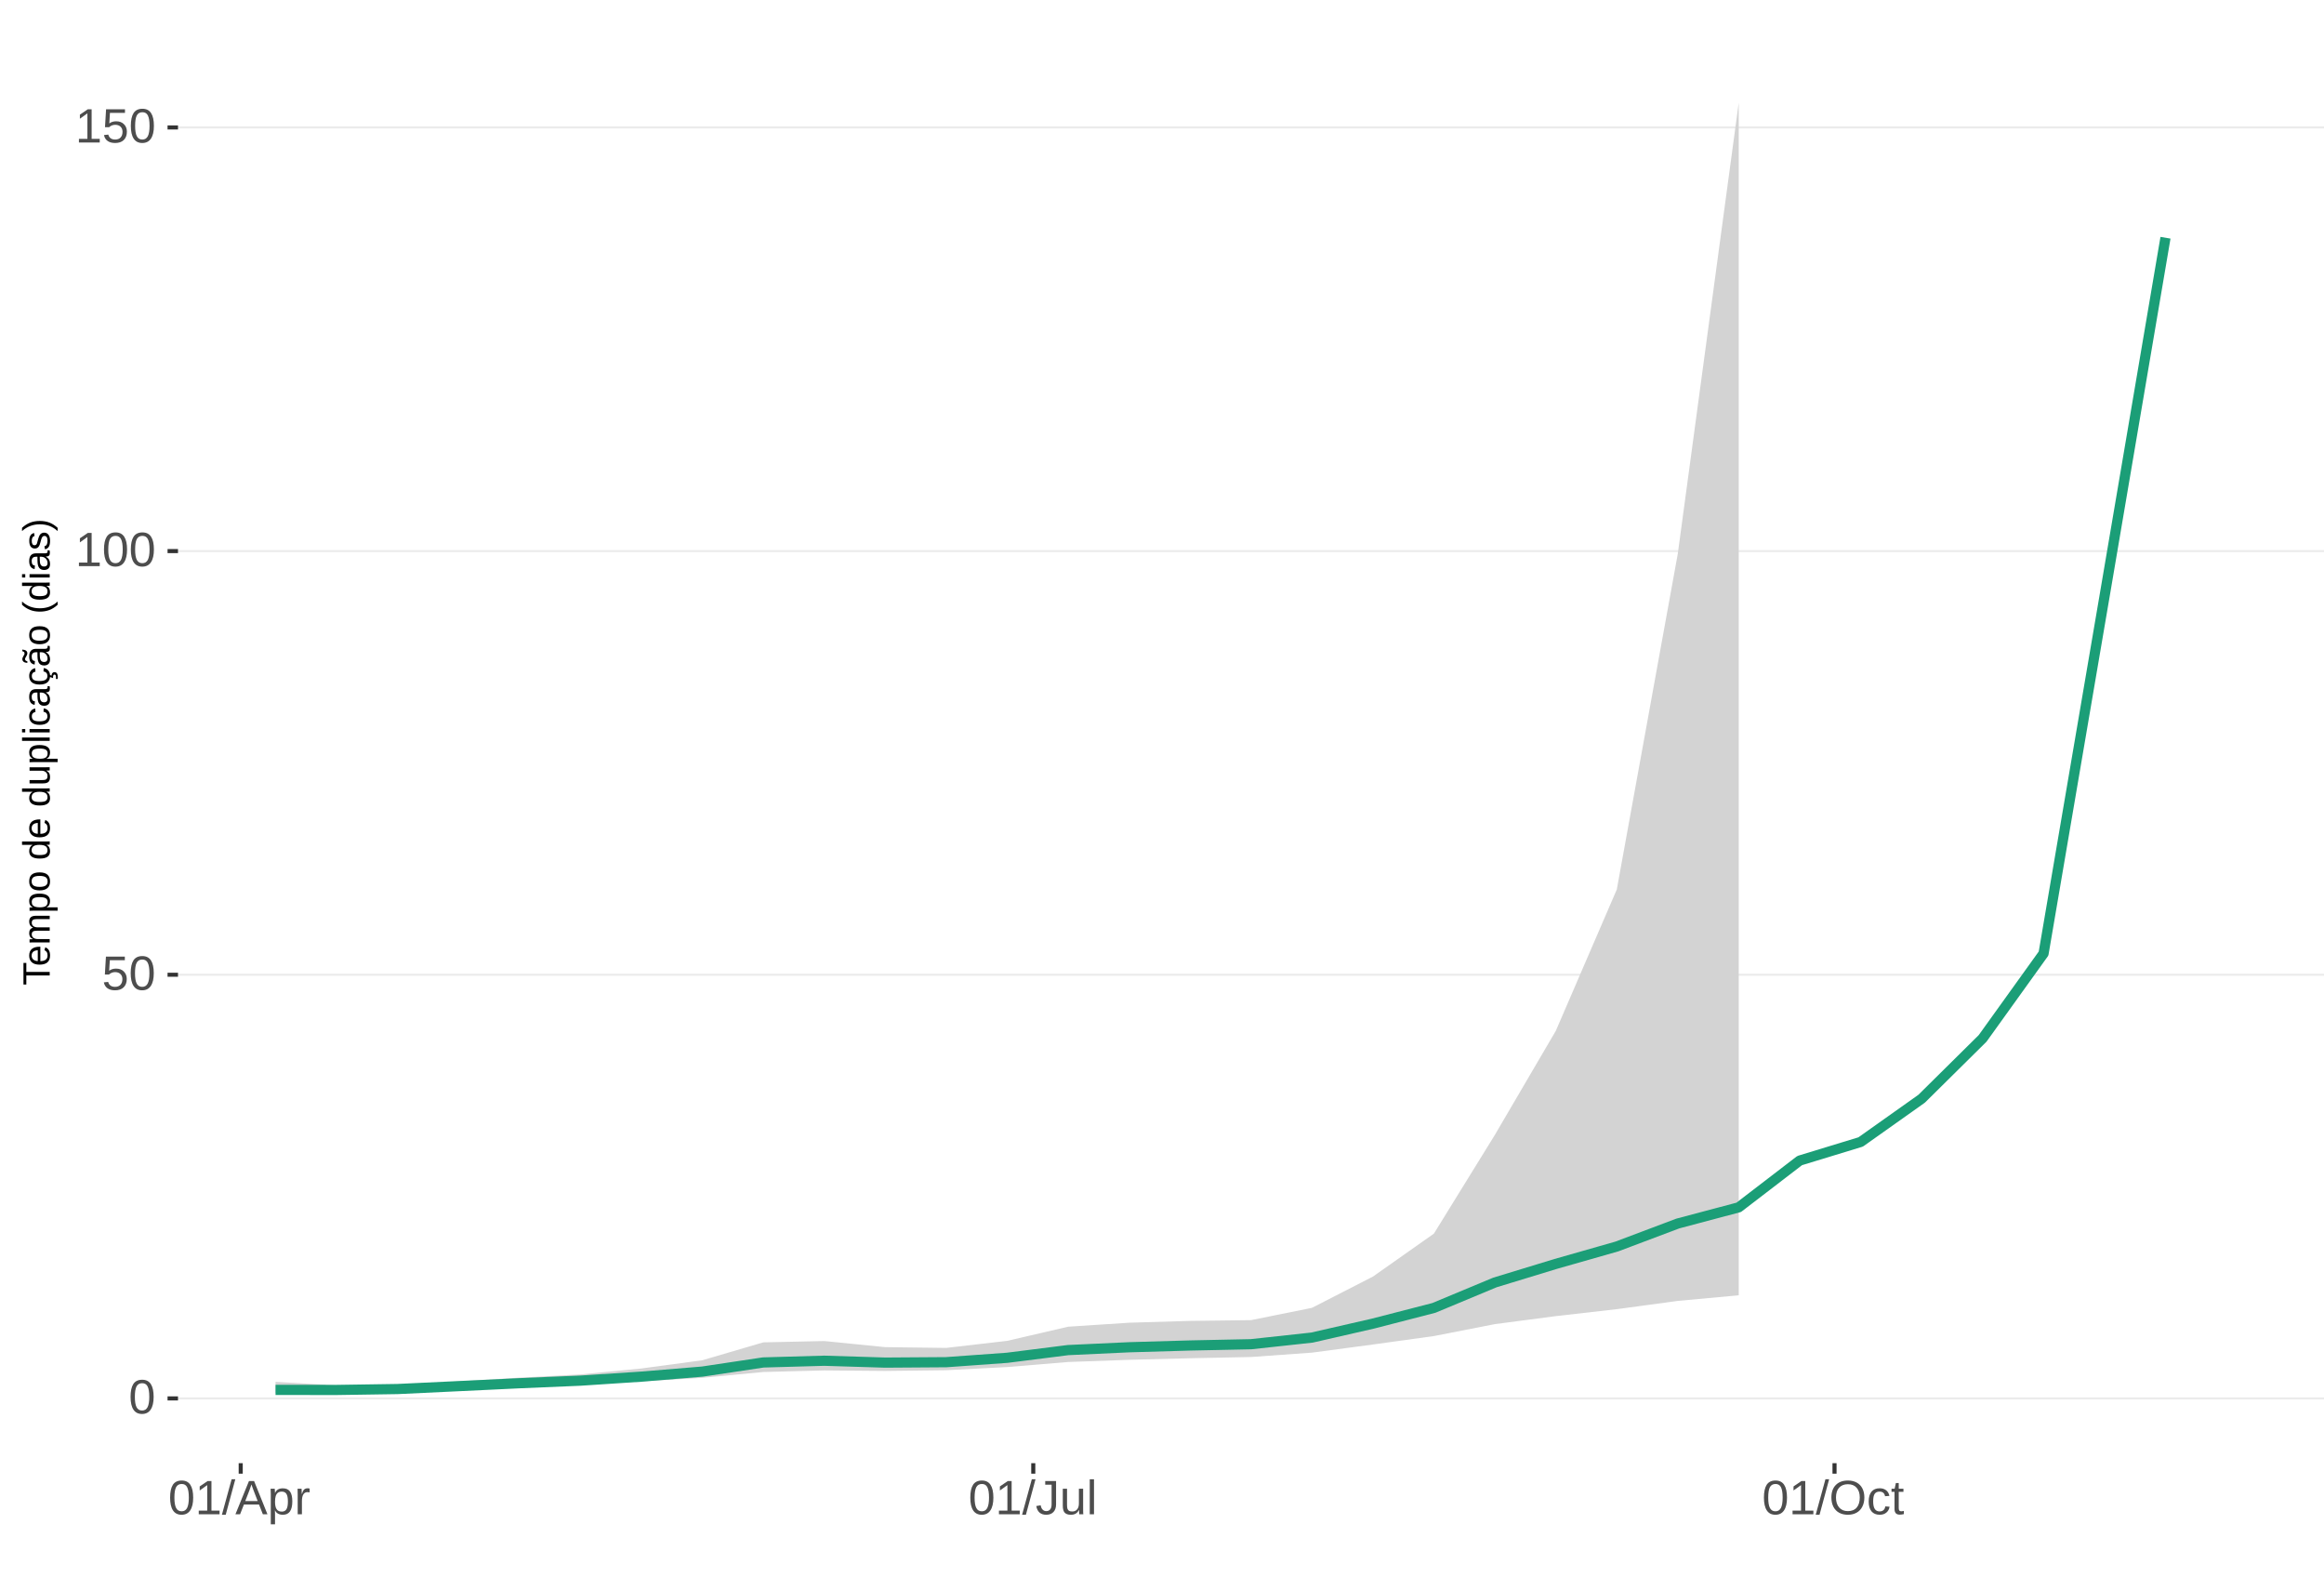
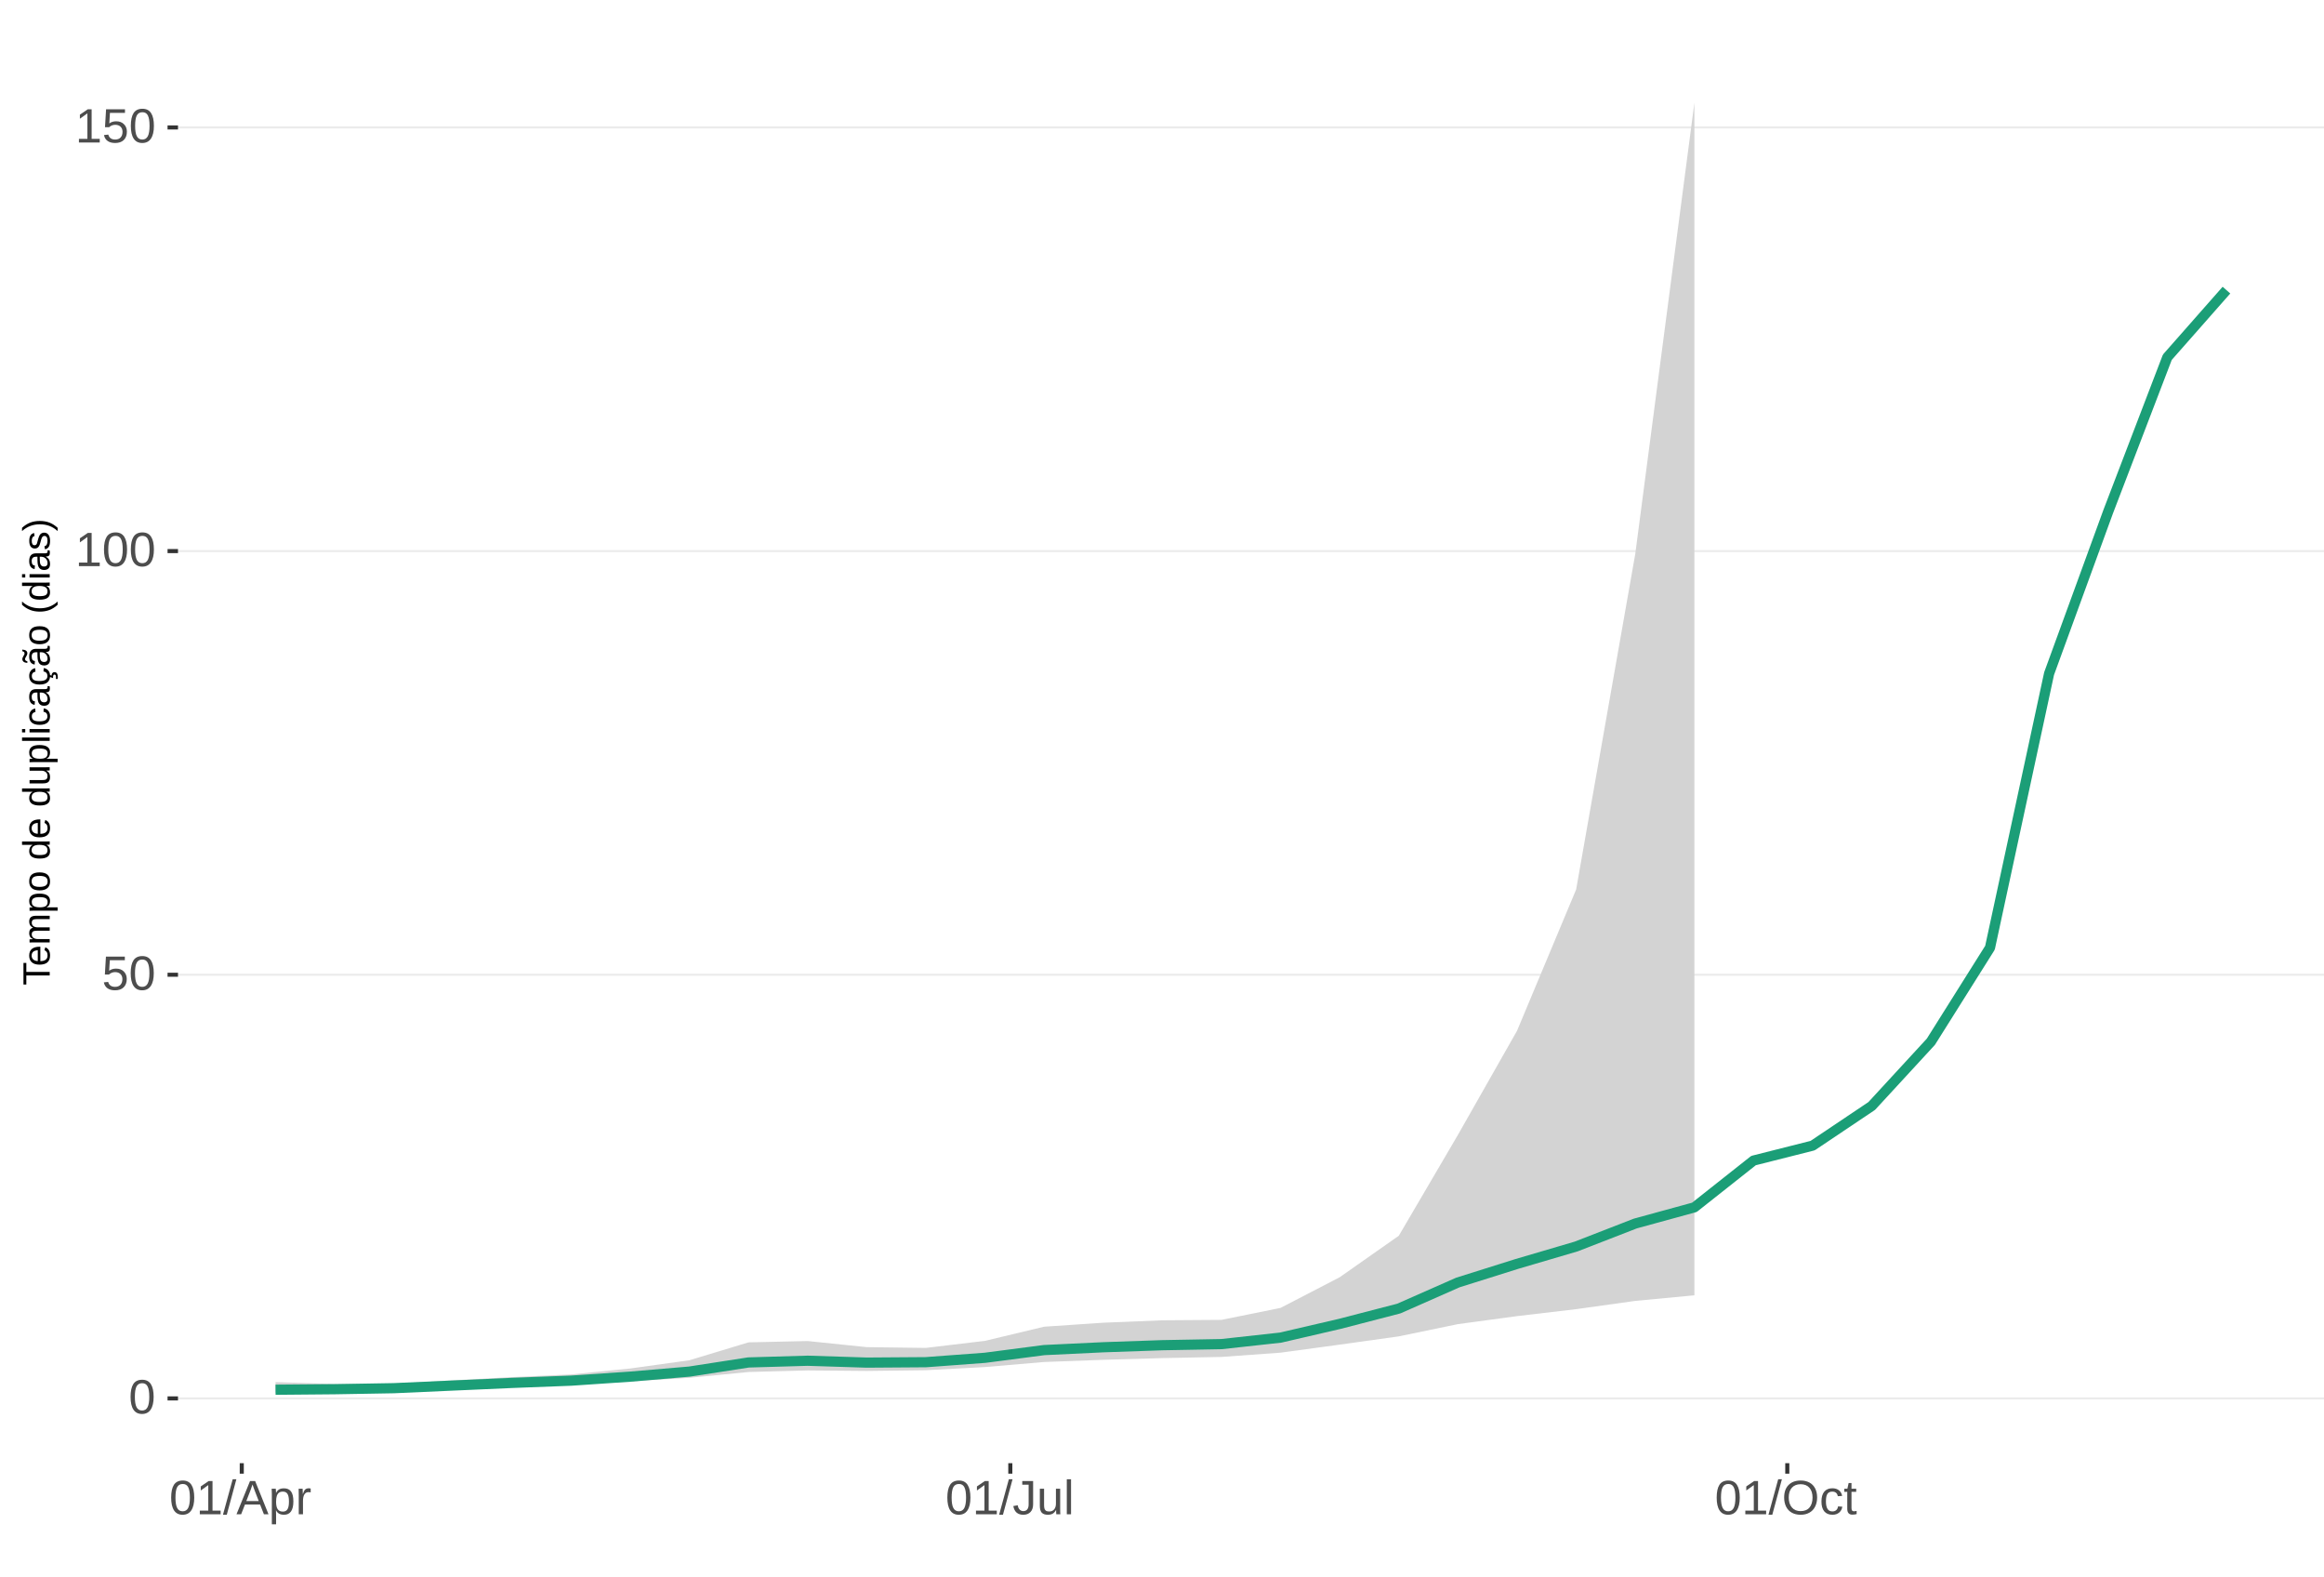
<svg xmlns="http://www.w3.org/2000/svg" xmlns:xlink="http://www.w3.org/1999/xlink" width="609pt" height="413pt" viewBox="0 0 609 413" version="1.1">
  <defs>
    <g>
      <symbol overflow="visible" id="glyph0-0">
        <path style="stroke:none;" d="M 1.266 -8.703 L 8.219 -8.703 L 8.219 0 L 1.266 0 Z M 1.734 -8.234 L 1.734 -0.469 L 7.75 -0.469 L 7.75 -8.234 Z M 1.734 -8.234 " />
      </symbol>
      <symbol overflow="visible" id="glyph0-1">
        <path style="stroke:none;" d="M 6.547 -4.359 C 6.547 -2.898 6.285 -1.785 5.766 -1.016 C 5.254 -0.254 4.5 0.125 3.5 0.125 C 2.5 0.125 1.75 -0.254 1.25 -1.016 C 0.75 -1.773 0.5 -2.891 0.5 -4.359 C 0.5 -5.848 0.738 -6.969 1.219 -7.719 C 1.707 -8.469 2.484 -8.844 3.547 -8.844 C 4.566 -8.844 5.32 -8.461 5.812 -7.703 C 6.301 -6.953 6.547 -5.836 6.547 -4.359 Z M 5.406 -4.359 C 5.406 -5.609 5.258 -6.516 4.969 -7.078 C 4.688 -7.648 4.211 -7.938 3.547 -7.938 C 2.859 -7.938 2.363 -7.656 2.062 -7.094 C 1.77 -6.539 1.625 -5.629 1.625 -4.359 C 1.625 -3.117 1.773 -2.211 2.078 -1.641 C 2.379 -1.066 2.859 -0.781 3.516 -0.781 C 4.172 -0.781 4.648 -1.07 4.953 -1.656 C 5.254 -2.25 5.406 -3.148 5.406 -4.359 Z M 5.406 -4.359 " />
      </symbol>
      <symbol overflow="visible" id="glyph0-2">
        <path style="stroke:none;" d="M 6.5 -2.844 C 6.5 -1.914 6.227 -1.188 5.688 -0.656 C 5.145 -0.133 4.391 0.125 3.422 0.125 C 2.609 0.125 1.953 -0.051 1.453 -0.406 C 0.953 -0.758 0.633 -1.273 0.5 -1.953 L 1.625 -2.078 C 1.863 -1.211 2.469 -0.781 3.438 -0.781 C 4.039 -0.781 4.508 -0.957 4.844 -1.312 C 5.188 -1.676 5.359 -2.176 5.359 -2.812 C 5.359 -3.363 5.188 -3.805 4.844 -4.141 C 4.5 -4.473 4.039 -4.641 3.469 -4.641 C 3.164 -4.641 2.883 -4.594 2.625 -4.5 C 2.363 -4.406 2.102 -4.242 1.844 -4.016 L 0.766 -4.016 L 1.047 -8.703 L 6 -8.703 L 6 -7.766 L 2.062 -7.766 L 1.891 -5 C 2.379 -5.375 2.984 -5.562 3.703 -5.562 C 4.555 -5.562 5.234 -5.305 5.734 -4.797 C 6.242 -4.297 6.5 -3.645 6.5 -2.844 Z M 6.5 -2.844 " />
      </symbol>
      <symbol overflow="visible" id="glyph0-3">
        <path style="stroke:none;" d="M 0.969 0 L 0.969 -0.953 L 3.188 -0.953 L 3.188 -7.641 L 1.219 -6.234 L 1.219 -7.297 L 3.281 -8.703 L 4.297 -8.703 L 4.297 -0.953 L 6.422 -0.953 L 6.422 0 Z M 0.969 0 " />
      </symbol>
      <symbol overflow="visible" id="glyph0-4">
        <path style="stroke:none;" d="M 0 0.125 L 2.547 -9.172 L 3.516 -9.172 L 1 0.125 Z M 0 0.125 " />
      </symbol>
      <symbol overflow="visible" id="glyph0-5">
        <path style="stroke:none;" d="M 7.219 0 L 6.219 -2.547 L 2.25 -2.547 L 1.25 0 L 0.031 0 L 3.578 -8.703 L 4.922 -8.703 L 8.422 0 Z M 4.234 -7.812 L 4.172 -7.641 C 4.066 -7.297 3.914 -6.859 3.719 -6.328 L 2.609 -3.469 L 5.859 -3.469 L 4.75 -6.344 C 4.633 -6.625 4.52 -6.941 4.406 -7.297 Z M 4.234 -7.812 " />
      </symbol>
      <symbol overflow="visible" id="glyph0-6">
        <path style="stroke:none;" d="M 6.5 -3.375 C 6.5 -1.039 5.68 0.125 4.047 0.125 C 3.016 0.125 2.32 -0.258 1.969 -1.031 L 1.938 -1.031 C 1.957 -1 1.969 -0.648 1.969 0.016 L 1.969 2.625 L 0.859 2.625 L 0.859 -5.328 C 0.859 -6.016 0.844 -6.469 0.812 -6.688 L 1.891 -6.688 C 1.891 -6.664 1.895 -6.602 1.906 -6.5 C 1.914 -6.406 1.926 -6.254 1.938 -6.047 C 1.945 -5.836 1.953 -5.691 1.953 -5.609 L 1.984 -5.609 C 2.18 -6.023 2.441 -6.328 2.766 -6.516 C 3.086 -6.703 3.516 -6.797 4.047 -6.797 C 4.867 -6.797 5.484 -6.52 5.891 -5.969 C 6.297 -5.414 6.5 -4.551 6.5 -3.375 Z M 5.344 -3.344 C 5.344 -4.281 5.211 -4.945 4.953 -5.344 C 4.703 -5.738 4.305 -5.938 3.766 -5.938 C 3.328 -5.938 2.984 -5.844 2.734 -5.656 C 2.484 -5.477 2.289 -5.191 2.156 -4.797 C 2.031 -4.398 1.969 -3.891 1.969 -3.266 C 1.969 -2.391 2.109 -1.742 2.391 -1.328 C 2.672 -0.91 3.125 -0.703 3.75 -0.703 C 4.301 -0.703 4.703 -0.906 4.953 -1.312 C 5.211 -1.719 5.344 -2.395 5.344 -3.344 Z M 5.344 -3.344 " />
      </symbol>
      <symbol overflow="visible" id="glyph0-7">
        <path style="stroke:none;" d="M 0.875 0 L 0.875 -5.125 C 0.875 -5.594 0.863 -6.113 0.844 -6.688 L 1.891 -6.688 C 1.922 -5.926 1.938 -5.473 1.938 -5.328 L 1.969 -5.328 C 2.145 -5.898 2.348 -6.289 2.578 -6.5 C 2.805 -6.707 3.129 -6.812 3.547 -6.812 C 3.703 -6.812 3.852 -6.789 4 -6.75 L 4 -5.734 C 3.852 -5.773 3.656 -5.797 3.406 -5.797 C 2.945 -5.797 2.594 -5.594 2.344 -5.188 C 2.102 -4.789 1.984 -4.223 1.984 -3.484 L 1.984 0 Z M 0.875 0 " />
      </symbol>
      <symbol overflow="visible" id="glyph0-8">
        <path style="stroke:none;" d="M 2.828 0.125 C 1.348 0.125 0.473 -0.633 0.203 -2.156 L 1.359 -2.359 C 1.43 -1.879 1.598 -1.504 1.859 -1.234 C 2.117 -0.961 2.441 -0.828 2.828 -0.828 C 3.254 -0.828 3.594 -0.973 3.844 -1.266 C 4.094 -1.566 4.219 -2.004 4.219 -2.578 L 4.219 -7.75 L 2.547 -7.75 L 2.547 -8.703 L 5.391 -8.703 L 5.391 -2.594 C 5.391 -1.75 5.16 -1.082 4.703 -0.594 C 4.242 -0.113 3.617 0.125 2.828 0.125 Z M 2.828 0.125 " />
      </symbol>
      <symbol overflow="visible" id="glyph0-9">
        <path style="stroke:none;" d="M 1.938 -6.688 L 1.938 -2.453 C 1.938 -2.004 1.977 -1.66 2.062 -1.422 C 2.156 -1.18 2.297 -1.004 2.484 -0.891 C 2.672 -0.785 2.945 -0.734 3.312 -0.734 C 3.852 -0.734 4.273 -0.914 4.578 -1.281 C 4.891 -1.645 5.047 -2.156 5.047 -2.812 L 5.047 -6.688 L 6.156 -6.688 L 6.156 -1.422 C 6.156 -0.648 6.172 -0.176 6.203 0 L 5.141 0 C 5.141 -0.02 5.133 -0.07 5.125 -0.156 C 5.125 -0.25 5.117 -0.352 5.109 -0.469 C 5.109 -0.594 5.102 -0.816 5.094 -1.141 L 5.078 -1.141 C 4.828 -0.68 4.531 -0.352 4.188 -0.156 C 3.852 0.031 3.438 0.125 2.938 0.125 C 2.207 0.125 1.672 -0.055 1.328 -0.422 C 0.992 -0.785 0.828 -1.391 0.828 -2.234 L 0.828 -6.688 Z M 1.938 -6.688 " />
      </symbol>
      <symbol overflow="visible" id="glyph0-10">
        <path style="stroke:none;" d="M 0.859 0 L 0.859 -9.172 L 1.969 -9.172 L 1.969 0 Z M 0.859 0 " />
      </symbol>
      <symbol overflow="visible" id="glyph0-11">
        <path style="stroke:none;" d="M 9.234 -4.391 C 9.234 -3.484 9.055 -2.688 8.703 -2 C 8.359 -1.312 7.859 -0.785 7.203 -0.422 C 6.555 -0.055 5.789 0.125 4.906 0.125 C 4.02 0.125 3.25 -0.055 2.594 -0.422 C 1.945 -0.785 1.453 -1.305 1.109 -1.984 C 0.766 -2.672 0.594 -3.473 0.594 -4.391 C 0.594 -5.785 0.973 -6.875 1.734 -7.656 C 2.504 -8.445 3.566 -8.844 4.922 -8.844 C 5.805 -8.844 6.57 -8.664 7.219 -8.312 C 7.875 -7.957 8.375 -7.441 8.719 -6.766 C 9.062 -6.098 9.234 -5.305 9.234 -4.391 Z M 8.031 -4.391 C 8.031 -5.473 7.758 -6.32 7.219 -6.938 C 6.676 -7.562 5.91 -7.875 4.922 -7.875 C 3.93 -7.875 3.16 -7.566 2.609 -6.953 C 2.066 -6.348 1.797 -5.492 1.797 -4.391 C 1.797 -3.297 2.07 -2.426 2.625 -1.781 C 3.176 -1.145 3.938 -0.828 4.906 -0.828 C 5.914 -0.828 6.688 -1.133 7.219 -1.75 C 7.758 -2.375 8.031 -3.254 8.031 -4.391 Z M 8.031 -4.391 " />
      </symbol>
      <symbol overflow="visible" id="glyph0-12">
        <path style="stroke:none;" d="M 1.703 -3.375 C 1.703 -2.488 1.844 -1.828 2.125 -1.391 C 2.406 -0.961 2.828 -0.75 3.391 -0.75 C 3.785 -0.75 4.113 -0.852 4.375 -1.062 C 4.645 -1.281 4.812 -1.613 4.875 -2.062 L 6 -1.984 C 5.906 -1.348 5.629 -0.836 5.172 -0.453 C 4.711 -0.066 4.129 0.125 3.422 0.125 C 2.484 0.125 1.766 -0.172 1.266 -0.766 C 0.773 -1.359 0.531 -2.219 0.531 -3.344 C 0.531 -4.469 0.773 -5.328 1.266 -5.922 C 1.766 -6.516 2.477 -6.812 3.406 -6.812 C 4.094 -6.812 4.66 -6.633 5.109 -6.281 C 5.555 -5.926 5.836 -5.438 5.953 -4.812 L 4.812 -4.734 C 4.758 -5.098 4.613 -5.391 4.375 -5.609 C 4.133 -5.828 3.801 -5.938 3.375 -5.938 C 2.781 -5.938 2.352 -5.738 2.094 -5.344 C 1.832 -4.957 1.703 -4.301 1.703 -3.375 Z M 1.703 -3.375 " />
      </symbol>
      <symbol overflow="visible" id="glyph0-13">
        <path style="stroke:none;" d="M 3.422 -0.047 C 3.055 0.047 2.68 0.094 2.297 0.094 C 1.41 0.094 0.969 -0.41 0.969 -1.422 L 0.969 -5.875 L 0.188 -5.875 L 0.188 -6.688 L 1 -6.688 L 1.328 -8.188 L 2.078 -8.188 L 2.078 -6.688 L 3.312 -6.688 L 3.312 -5.875 L 2.078 -5.875 L 2.078 -1.656 C 2.078 -1.332 2.129 -1.102 2.234 -0.969 C 2.336 -0.844 2.52 -0.781 2.781 -0.781 C 2.926 -0.781 3.141 -0.812 3.422 -0.875 Z M 3.422 -0.047 " />
      </symbol>
      <symbol overflow="visible" id="glyph1-0">
        <path style="stroke:none;" d="M -6.875 -1 L -6.875 -6.5 L 0 -6.5 L 0 -1 Z M -6.516 -1.375 L -0.375 -1.375 L -0.375 -6.125 L -6.516 -6.125 Z M -6.516 -1.375 " />
      </symbol>
      <symbol overflow="visible" id="glyph1-1">
        <path style="stroke:none;" d="M -6.125 -3.516 L 0 -3.516 L 0 -2.594 L -6.125 -2.594 L -6.125 -0.219 L -6.875 -0.219 L -6.875 -5.875 L -6.125 -5.875 Z M -6.125 -3.516 " />
      </symbol>
      <symbol overflow="visible" id="glyph1-2">
        <path style="stroke:none;" d="M -2.453 -1.344 C -1.848 -1.344 -1.379 -1.469 -1.047 -1.719 C -0.723 -1.969 -0.562 -2.336 -0.562 -2.828 C -0.562 -3.203 -0.633 -3.504 -0.781 -3.734 C -0.938 -3.961 -1.133 -4.117 -1.375 -4.203 L -1.156 -4.969 C -0.32 -4.656 0.094 -3.941 0.094 -2.828 C 0.094 -2.047 -0.133 -1.445 -0.594 -1.031 C -1.062 -0.625 -1.754 -0.422 -2.672 -0.422 C -3.547 -0.422 -4.211 -0.625 -4.672 -1.031 C -5.141 -1.445 -5.375 -2.031 -5.375 -2.781 C -5.375 -4.344 -4.441 -5.125 -2.578 -5.125 L -2.453 -5.125 Z M -3.125 -4.203 C -3.688 -4.16 -4.094 -4.02 -4.344 -3.781 C -4.602 -3.551 -4.734 -3.219 -4.734 -2.781 C -4.734 -2.352 -4.586 -2.016 -4.297 -1.766 C -4.016 -1.516 -3.625 -1.379 -3.125 -1.359 Z M -3.125 -4.203 " />
      </symbol>
      <symbol overflow="visible" id="glyph1-3">
        <path style="stroke:none;" d="M 0 -3.75 L -3.344 -3.75 C -3.852 -3.75 -4.207 -3.676 -4.406 -3.531 C -4.602 -3.395 -4.703 -3.145 -4.703 -2.781 C -4.703 -2.406 -4.555 -2.109 -4.266 -1.891 C -3.984 -1.672 -3.582 -1.562 -3.062 -1.562 L 0 -1.562 L 0 -0.688 L -4.156 -0.688 C -4.77 -0.688 -5.145 -0.68 -5.281 -0.672 L -5.281 -1.5 C -5.27 -1.5 -5.227 -1.5 -5.156 -1.5 C -5.082 -1.508 -5 -1.516 -4.906 -1.516 C -4.812 -1.523 -4.633 -1.531 -4.375 -1.531 L -4.375 -1.547 C -4.75 -1.734 -5.008 -1.945 -5.156 -2.188 C -5.301 -2.438 -5.375 -2.738 -5.375 -3.094 C -5.375 -3.488 -5.297 -3.801 -5.141 -4.031 C -4.984 -4.27 -4.727 -4.438 -4.375 -4.531 L -4.375 -4.547 C -4.727 -4.723 -4.984 -4.941 -5.141 -5.203 C -5.297 -5.461 -5.375 -5.773 -5.375 -6.141 C -5.375 -6.672 -5.227 -7.055 -4.938 -7.297 C -4.656 -7.547 -4.18 -7.672 -3.516 -7.672 L 0 -7.672 L 0 -6.797 L -3.344 -6.797 C -3.852 -6.797 -4.207 -6.723 -4.406 -6.578 C -4.602 -6.441 -4.703 -6.191 -4.703 -5.828 C -4.703 -5.453 -4.555 -5.156 -4.266 -4.938 C -3.984 -4.727 -3.582 -4.625 -3.062 -4.625 L 0 -4.625 Z M 0 -3.75 " />
      </symbol>
      <symbol overflow="visible" id="glyph1-4">
        <path style="stroke:none;" d="M -2.672 -5.141 C -0.828 -5.141 0.094 -4.492 0.094 -3.203 C 0.094 -2.391 -0.211 -1.844 -0.828 -1.562 L -0.828 -1.531 C -0.797 -1.539 -0.516 -1.547 0.016 -1.547 L 2.078 -1.547 L 2.078 -0.672 L -4.203 -0.672 C -4.742 -0.672 -5.102 -0.66 -5.281 -0.641 L -5.281 -1.5 C -5.27 -1.5 -5.223 -1.5 -5.141 -1.5 C -5.066 -1.508 -4.945 -1.52 -4.781 -1.531 C -4.613 -1.539 -4.5 -1.547 -4.438 -1.547 L -4.438 -1.562 C -4.758 -1.719 -4.992 -1.922 -5.141 -2.172 C -5.297 -2.43 -5.375 -2.773 -5.375 -3.203 C -5.375 -3.848 -5.156 -4.332 -4.719 -4.656 C -4.281 -4.977 -3.598 -5.141 -2.672 -5.141 Z M -2.641 -4.219 C -3.379 -4.219 -3.906 -4.117 -4.219 -3.922 C -4.539 -3.723 -4.703 -3.406 -4.703 -2.969 C -4.703 -2.625 -4.629 -2.352 -4.484 -2.156 C -4.336 -1.957 -4.109 -1.805 -3.797 -1.703 C -3.484 -1.598 -3.078 -1.547 -2.578 -1.547 C -1.879 -1.547 -1.363 -1.656 -1.031 -1.875 C -0.707 -2.102 -0.547 -2.469 -0.547 -2.969 C -0.547 -3.406 -0.707 -3.723 -1.031 -3.922 C -1.352 -4.117 -1.891 -4.219 -2.641 -4.219 Z M -2.641 -4.219 " />
      </symbol>
      <symbol overflow="visible" id="glyph1-5">
        <path style="stroke:none;" d="M -2.641 -5.141 C -1.723 -5.141 -1.035 -4.938 -0.578 -4.531 C -0.129 -4.125 0.094 -3.535 0.094 -2.766 C 0.094 -1.992 -0.141 -1.41 -0.609 -1.016 C -1.078 -0.617 -1.754 -0.422 -2.641 -0.422 C -4.461 -0.422 -5.375 -1.207 -5.375 -2.781 C -5.375 -3.594 -5.148 -4.188 -4.703 -4.562 C -4.266 -4.945 -3.578 -5.141 -2.641 -5.141 Z M -2.641 -4.219 C -3.367 -4.219 -3.898 -4.109 -4.234 -3.891 C -4.566 -3.672 -4.734 -3.305 -4.734 -2.797 C -4.734 -2.285 -4.562 -1.914 -4.219 -1.688 C -3.883 -1.457 -3.359 -1.344 -2.641 -1.344 C -1.953 -1.344 -1.43 -1.453 -1.078 -1.672 C -0.723 -1.898 -0.547 -2.258 -0.547 -2.75 C -0.547 -3.281 -0.711 -3.656 -1.047 -3.875 C -1.391 -4.102 -1.922 -4.219 -2.641 -4.219 Z M -2.641 -4.219 " />
      </symbol>
      <symbol overflow="visible" id="glyph1-6">
        <path style="stroke:none;" d="" />
      </symbol>
      <symbol overflow="visible" id="glyph1-7">
        <path style="stroke:none;" d="M -0.844 -4.016 C -0.508 -3.848 -0.27 -3.629 -0.125 -3.359 C 0.02 -3.086 0.094 -2.754 0.094 -2.359 C 0.094 -1.691 -0.129 -1.203 -0.578 -0.891 C -1.023 -0.578 -1.707 -0.422 -2.625 -0.422 C -4.457 -0.422 -5.375 -1.066 -5.375 -2.359 C -5.375 -2.766 -5.301 -3.098 -5.156 -3.359 C -5.008 -3.629 -4.781 -3.848 -4.469 -4.016 L -7.25 -4.016 L -7.25 -4.891 L -1.094 -4.891 C -0.539 -4.891 -0.176 -4.898 0 -4.922 L 0 -4.078 C -0.051 -4.066 -0.172 -4.055 -0.359 -4.047 C -0.547 -4.035 -0.707 -4.031 -0.844 -4.031 Z M -2.641 -1.344 C -1.898 -1.344 -1.367 -1.438 -1.047 -1.625 C -0.734 -1.82 -0.578 -2.145 -0.578 -2.594 C -0.578 -3.082 -0.75 -3.441 -1.094 -3.672 C -1.438 -3.898 -1.973 -4.016 -2.703 -4.016 C -3.398 -4.016 -3.91 -3.898 -4.234 -3.672 C -4.566 -3.441 -4.734 -3.082 -4.734 -2.594 C -4.734 -2.156 -4.566 -1.836 -4.234 -1.641 C -3.91 -1.441 -3.379 -1.344 -2.641 -1.344 Z M -2.641 -1.344 " />
      </symbol>
      <symbol overflow="visible" id="glyph1-8">
        <path style="stroke:none;" d="M -5.281 -1.531 L -1.938 -1.531 C -1.582 -1.531 -1.305 -1.562 -1.109 -1.625 C -0.922 -1.695 -0.785 -1.805 -0.703 -1.953 C -0.617 -2.109 -0.578 -2.332 -0.578 -2.625 C -0.578 -3.039 -0.723 -3.367 -1.016 -3.609 C -1.305 -3.859 -1.707 -3.984 -2.219 -3.984 L -5.281 -3.984 L -5.281 -4.875 L -1.125 -4.875 C -0.508 -4.875 -0.133 -4.879 0 -4.891 L 0 -4.062 C -0.02 -4.062 -0.062 -4.055 -0.125 -4.047 C -0.195 -4.047 -0.281 -4.039 -0.375 -4.031 C -0.469 -4.031 -0.645 -4.031 -0.906 -4.031 L -0.906 -4.016 C -0.539 -3.816 -0.281 -3.582 -0.125 -3.312 C 0.02 -3.051 0.094 -2.723 0.094 -2.328 C 0.094 -1.742 -0.047 -1.316 -0.328 -1.047 C -0.617 -0.785 -1.098 -0.656 -1.766 -0.656 L -5.281 -0.656 Z M -5.281 -1.531 " />
      </symbol>
      <symbol overflow="visible" id="glyph1-9">
        <path style="stroke:none;" d="M 0 -0.672 L -7.25 -0.672 L -7.25 -1.547 L 0 -1.547 Z M 0 -0.672 " />
      </symbol>
      <symbol overflow="visible" id="glyph1-10">
        <path style="stroke:none;" d="M -6.406 -0.672 L -7.25 -0.672 L -7.25 -1.547 L -6.406 -1.547 Z M 0 -0.672 L -5.281 -0.672 L -5.281 -1.547 L 0 -1.547 Z M 0 -0.672 " />
      </symbol>
      <symbol overflow="visible" id="glyph1-11">
        <path style="stroke:none;" d="M -2.672 -1.344 C -1.961 -1.344 -1.438 -1.453 -1.094 -1.672 C -0.758 -1.891 -0.594 -2.223 -0.594 -2.672 C -0.594 -2.984 -0.676 -3.242 -0.844 -3.453 C -1.02 -3.672 -1.281 -3.801 -1.625 -3.844 L -1.578 -4.734 C -1.066 -4.672 -0.66 -4.457 -0.359 -4.094 C -0.055 -3.727 0.094 -3.266 0.094 -2.703 C 0.094 -1.961 -0.133 -1.395 -0.594 -1 C -1.062 -0.613 -1.742 -0.422 -2.641 -0.422 C -3.535 -0.422 -4.211 -0.613 -4.672 -1 C -5.141 -1.395 -5.375 -1.957 -5.375 -2.688 C -5.375 -3.227 -5.234 -3.676 -4.953 -4.031 C -4.68 -4.395 -4.297 -4.617 -3.797 -4.703 L -3.734 -3.797 C -4.023 -3.754 -4.254 -3.641 -4.422 -3.453 C -4.598 -3.266 -4.688 -3.004 -4.688 -2.672 C -4.688 -2.203 -4.531 -1.863 -4.219 -1.656 C -3.914 -1.445 -3.398 -1.344 -2.672 -1.344 Z M -2.672 -1.344 " />
      </symbol>
      <symbol overflow="visible" id="glyph1-12">
        <path style="stroke:none;" d="M 0.094 -2.016 C 0.094 -1.484 -0.047 -1.082 -0.328 -0.812 C -0.609 -0.551 -0.988 -0.422 -1.469 -0.422 C -2.02 -0.422 -2.441 -0.598 -2.734 -0.953 C -3.023 -1.316 -3.18 -1.898 -3.203 -2.703 L -3.219 -3.891 L -3.516 -3.891 C -3.941 -3.891 -4.25 -3.797 -4.438 -3.609 C -4.625 -3.43 -4.719 -3.148 -4.719 -2.766 C -4.719 -2.367 -4.648 -2.078 -4.516 -1.891 C -4.379 -1.711 -4.164 -1.609 -3.875 -1.578 L -3.953 -0.656 C -4.898 -0.812 -5.375 -1.52 -5.375 -2.781 C -5.375 -3.445 -5.223 -3.945 -4.922 -4.281 C -4.617 -4.613 -4.18 -4.781 -3.609 -4.781 L -1.328 -4.781 C -1.066 -4.781 -0.867 -4.812 -0.734 -4.875 C -0.609 -4.945 -0.547 -5.082 -0.547 -5.281 C -0.547 -5.363 -0.555 -5.457 -0.578 -5.562 L -0.031 -5.562 C 0.02 -5.344 0.047 -5.117 0.047 -4.891 C 0.047 -4.555 -0.035 -4.316 -0.203 -4.172 C -0.379 -4.023 -0.648 -3.941 -1.016 -3.922 L -1.016 -3.891 C -0.609 -3.672 -0.32 -3.41 -0.156 -3.109 C 0.008 -2.805 0.094 -2.441 0.094 -2.016 Z M -0.562 -2.219 C -0.562 -2.539 -0.633 -2.828 -0.781 -3.078 C -0.926 -3.328 -1.125 -3.523 -1.375 -3.672 C -1.633 -3.816 -1.898 -3.891 -2.172 -3.891 L -2.609 -3.891 L -2.594 -2.938 C -2.582 -2.52 -2.535 -2.203 -2.453 -1.984 C -2.379 -1.773 -2.258 -1.613 -2.094 -1.5 C -1.938 -1.383 -1.723 -1.328 -1.453 -1.328 C -1.172 -1.328 -0.953 -1.406 -0.797 -1.562 C -0.641 -1.719 -0.562 -1.938 -0.562 -2.219 Z M -0.562 -2.219 " />
      </symbol>
      <symbol overflow="visible" id="glyph1-13">
        <path style="stroke:none;" d="M -2.672 -1.344 C -1.961 -1.344 -1.438 -1.453 -1.094 -1.672 C -0.758 -1.891 -0.594 -2.223 -0.594 -2.672 C -0.594 -2.984 -0.676 -3.242 -0.844 -3.453 C -1.02 -3.672 -1.281 -3.801 -1.625 -3.844 L -1.578 -4.734 C -1.066 -4.672 -0.66 -4.457 -0.359 -4.094 C -0.055 -3.727 0.094 -3.266 0.094 -2.703 C 0.094 -1.961 -0.133 -1.395 -0.594 -1 C -1.062 -0.613 -1.742 -0.422 -2.641 -0.422 C -3.535 -0.422 -4.211 -0.613 -4.672 -1 C -5.141 -1.395 -5.375 -1.957 -5.375 -2.688 C -5.375 -3.227 -5.234 -3.676 -4.953 -4.031 C -4.68 -4.395 -4.297 -4.617 -3.797 -4.703 L -3.734 -3.797 C -4.023 -3.754 -4.254 -3.641 -4.422 -3.453 C -4.598 -3.266 -4.688 -3.004 -4.688 -2.672 C -4.688 -2.203 -4.531 -1.863 -4.219 -1.656 C -3.914 -1.445 -3.398 -1.344 -2.672 -1.344 Z M 1.234 -3.672 C 1.828 -3.672 2.125 -3.223 2.125 -2.328 C 2.125 -2.148 2.113 -2.004 2.094 -1.891 L 1.625 -1.891 C 1.645 -2.055 1.656 -2.195 1.656 -2.312 C 1.656 -2.789 1.52 -3.031 1.25 -3.031 C 1 -3.031 0.875 -2.812 0.875 -2.375 C 0.875 -2.238 0.879 -2.148 0.891 -2.109 L 0 -2.422 L 0 -2.938 L 0.484 -2.75 C 0.492 -3.062 0.566 -3.289 0.703 -3.438 C 0.836 -3.594 1.016 -3.672 1.234 -3.672 Z M 1.234 -3.672 " />
      </symbol>
      <symbol overflow="visible" id="glyph1-14">
        <path style="stroke:none;" d="M 0.094 -2.016 C 0.094 -1.484 -0.047 -1.082 -0.328 -0.812 C -0.609 -0.551 -0.988 -0.422 -1.469 -0.422 C -2.02 -0.422 -2.441 -0.598 -2.734 -0.953 C -3.023 -1.316 -3.18 -1.898 -3.203 -2.703 L -3.219 -3.891 L -3.516 -3.891 C -3.941 -3.891 -4.25 -3.797 -4.438 -3.609 C -4.625 -3.43 -4.719 -3.148 -4.719 -2.766 C -4.719 -2.367 -4.648 -2.078 -4.516 -1.891 C -4.379 -1.711 -4.164 -1.609 -3.875 -1.578 L -3.953 -0.656 C -4.898 -0.812 -5.375 -1.52 -5.375 -2.781 C -5.375 -3.445 -5.223 -3.945 -4.922 -4.281 C -4.617 -4.613 -4.18 -4.781 -3.609 -4.781 L -1.328 -4.781 C -1.066 -4.781 -0.867 -4.812 -0.734 -4.875 C -0.609 -4.945 -0.547 -5.082 -0.547 -5.281 C -0.547 -5.363 -0.555 -5.457 -0.578 -5.562 L -0.031 -5.562 C 0.02 -5.344 0.047 -5.117 0.047 -4.891 C 0.047 -4.555 -0.035 -4.316 -0.203 -4.172 C -0.379 -4.023 -0.648 -3.941 -1.016 -3.922 L -1.016 -3.891 C -0.609 -3.672 -0.32 -3.41 -0.156 -3.109 C 0.008 -2.805 0.094 -2.441 0.094 -2.016 Z M -0.562 -2.219 C -0.562 -2.539 -0.633 -2.828 -0.781 -3.078 C -0.926 -3.328 -1.125 -3.523 -1.375 -3.672 C -1.633 -3.816 -1.898 -3.891 -2.172 -3.891 L -2.609 -3.891 L -2.594 -2.938 C -2.582 -2.52 -2.535 -2.203 -2.453 -1.984 C -2.379 -1.773 -2.258 -1.613 -2.094 -1.5 C -1.938 -1.383 -1.723 -1.328 -1.453 -1.328 C -1.172 -1.328 -0.953 -1.406 -0.797 -1.562 C -0.641 -1.719 -0.562 -1.938 -0.562 -2.219 Z M -5.859 -3.609 C -5.859 -3.473 -5.891 -3.332 -5.953 -3.188 C -6.016 -3.051 -6.082 -2.922 -6.156 -2.797 C -6.227 -2.672 -6.297 -2.551 -6.359 -2.438 C -6.422 -2.32 -6.453 -2.211 -6.453 -2.109 C -6.453 -1.93 -6.398 -1.797 -6.297 -1.703 C -6.191 -1.617 -6.047 -1.562 -5.859 -1.531 L -5.859 -1.094 C -6.191 -1.125 -6.441 -1.176 -6.609 -1.25 C -6.785 -1.332 -6.922 -1.441 -7.016 -1.578 C -7.117 -1.711 -7.172 -1.879 -7.172 -2.078 C -7.172 -2.223 -7.141 -2.363 -7.078 -2.5 C -7.023 -2.633 -6.957 -2.766 -6.875 -2.891 C -6.801 -3.023 -6.734 -3.145 -6.672 -3.25 C -6.617 -3.363 -6.594 -3.473 -6.594 -3.578 C -6.594 -3.898 -6.785 -4.086 -7.172 -4.141 L -7.172 -4.594 C -6.691 -4.539 -6.352 -4.43 -6.156 -4.266 C -5.957 -4.098 -5.859 -3.879 -5.859 -3.609 Z M -5.859 -3.609 " />
      </symbol>
      <symbol overflow="visible" id="glyph1-15">
        <path style="stroke:none;" d="M -2.594 -0.625 C -3.539 -0.625 -4.383 -0.77 -5.125 -1.062 C -5.875 -1.352 -6.582 -1.805 -7.25 -2.422 L -7.25 -3.266 C -6.57 -2.66 -5.852 -2.211 -5.094 -1.922 C -4.332 -1.641 -3.5 -1.5 -2.594 -1.5 C -1.688 -1.5 -0.852 -1.641 -0.094 -1.922 C 0.664 -2.203 1.391 -2.648 2.078 -3.266 L 2.078 -2.422 C 1.41 -1.805 0.703 -1.352 -0.047 -1.062 C -0.797 -0.77 -1.641 -0.625 -2.578 -0.625 Z M -2.594 -0.625 " />
      </symbol>
      <symbol overflow="visible" id="glyph1-16">
        <path style="stroke:none;" d="M -1.453 -4.641 C -0.961 -4.641 -0.582 -4.453 -0.312 -4.078 C -0.039 -3.703 0.094 -3.176 0.094 -2.5 C 0.094 -1.844 -0.008 -1.332 -0.219 -0.969 C -0.438 -0.613 -0.773 -0.383 -1.234 -0.281 L -1.391 -1.062 C -1.109 -1.133 -0.898 -1.285 -0.766 -1.516 C -0.641 -1.754 -0.578 -2.082 -0.578 -2.5 C -0.578 -2.945 -0.645 -3.27 -0.781 -3.469 C -0.914 -3.676 -1.117 -3.781 -1.391 -3.781 C -1.598 -3.781 -1.766 -3.707 -1.891 -3.562 C -2.023 -3.426 -2.133 -3.195 -2.219 -2.875 L -2.391 -2.25 C -2.516 -1.738 -2.641 -1.375 -2.766 -1.156 C -2.891 -0.945 -3.039 -0.781 -3.219 -0.656 C -3.406 -0.539 -3.629 -0.484 -3.891 -0.484 C -4.367 -0.484 -4.734 -0.656 -4.984 -1 C -5.234 -1.344 -5.359 -1.844 -5.359 -2.5 C -5.359 -3.082 -5.254 -3.547 -5.047 -3.891 C -4.848 -4.234 -4.523 -4.453 -4.078 -4.547 L -3.969 -3.75 C -4.207 -3.707 -4.391 -3.578 -4.516 -3.359 C -4.641 -3.148 -4.703 -2.863 -4.703 -2.5 C -4.703 -2.102 -4.641 -1.812 -4.516 -1.625 C -4.398 -1.438 -4.219 -1.344 -3.969 -1.344 C -3.82 -1.344 -3.695 -1.379 -3.594 -1.453 C -3.5 -1.535 -3.414 -1.648 -3.344 -1.797 C -3.281 -1.953 -3.191 -2.281 -3.078 -2.781 C -2.953 -3.238 -2.836 -3.57 -2.734 -3.781 C -2.641 -3.988 -2.531 -4.148 -2.406 -4.266 C -2.289 -4.379 -2.156 -4.469 -2 -4.531 C -1.844 -4.602 -1.66 -4.641 -1.453 -4.641 Z M -1.453 -4.641 " />
      </symbol>
      <symbol overflow="visible" id="glyph1-17">
        <path style="stroke:none;" d="M -2.578 -2.703 C -1.641 -2.703 -0.797 -2.555 -0.047 -2.266 C 0.703 -1.973 1.41 -1.52 2.078 -0.906 L 2.078 -0.062 C 1.391 -0.676 0.672 -1.125 -0.078 -1.406 C -0.836 -1.688 -1.676 -1.828 -2.594 -1.828 C -3.5 -1.828 -4.328 -1.68 -5.078 -1.391 C -5.836 -1.109 -6.562 -0.664 -7.25 -0.062 L -7.25 -0.906 C -6.582 -1.52 -5.875 -1.973 -5.125 -2.266 C -4.375 -2.555 -3.531 -2.703 -2.594 -2.703 Z M -2.578 -2.703 " />
      </symbol>
    </g>
    <clipPath id="clip1">
      <path d="M 46.645 9.961 L 609 9.961 L 609 383.328 L 46.645 383.328 Z M 46.645 9.961 " />
    </clipPath>
    <clipPath id="clip2">
      <path d="M 46.645 366 L 609 366 L 609 367 L 46.645 367 Z M 46.645 366 " />
    </clipPath>
    <clipPath id="clip3">
      <path d="M 46.645 255 L 609 255 L 609 256 L 46.645 256 Z M 46.645 255 " />
    </clipPath>
    <clipPath id="clip4">
      <path d="M 46.645 144 L 609 144 L 609 145 L 46.645 145 Z M 46.645 144 " />
    </clipPath>
    <clipPath id="clip5">
      <path d="M 46.645 33 L 609 33 L 609 34 L 46.645 34 Z M 46.645 33 " />
    </clipPath>
  </defs>
  <g id="surface193">
    <rect x="0" y="0" width="609" height="413" style="fill:rgb(100%,100%,100%);fill-opacity:1;stroke:none;" />
    <rect x="0" y="0" width="609" height="413" style="fill:rgb(100%,100%,100%);fill-opacity:1;stroke:none;" />
    <path style="fill:none;stroke-width:1.067;stroke-linecap:round;stroke-linejoin:round;stroke:rgb(100%,100%,100%);stroke-opacity:1;stroke-miterlimit:10;" d="M 0 413 L 609 413 L 609 0 L 0 0 Z M 0 413 " />
    <g clip-path="url(#clip1)" clip-rule="nonzero">
      <path style=" stroke:none;fill-rule:nonzero;fill:rgb(100%,100%,100%);fill-opacity:1;" d="M 46.645 383.328 L 609 383.328 L 609 9.961 L 46.645 9.961 Z M 46.645 383.328 " />
    </g>
    <g clip-path="url(#clip2)" clip-rule="nonzero">
      <path style="fill:none;stroke-width:0.533;stroke-linecap:butt;stroke-linejoin:round;stroke:rgb(92.157%,92.157%,92.157%);stroke-opacity:1;stroke-miterlimit:10;" d="M 46.645 366.359 L 609 366.359 " />
    </g>
    <g clip-path="url(#clip3)" clip-rule="nonzero">
      <path style="fill:none;stroke-width:0.533;stroke-linecap:butt;stroke-linejoin:round;stroke:rgb(92.157%,92.157%,92.157%);stroke-opacity:1;stroke-miterlimit:10;" d="M 46.645 255.367 L 609 255.367 " />
    </g>
    <g clip-path="url(#clip4)" clip-rule="nonzero">
      <path style="fill:none;stroke-width:0.533;stroke-linecap:butt;stroke-linejoin:round;stroke:rgb(92.157%,92.157%,92.157%);stroke-opacity:1;stroke-miterlimit:10;" d="M 46.645 144.375 L 609 144.375 " />
    </g>
    <g clip-path="url(#clip5)" clip-rule="nonzero">
      <path style="fill:none;stroke-width:0.533;stroke-linecap:butt;stroke-linejoin:round;stroke:rgb(92.157%,92.157%,92.157%);stroke-opacity:1;stroke-miterlimit:10;" d="M 46.645 33.387 L 609 33.387 " />
    </g>
-     <path style=" stroke:none;fill-rule:nonzero;fill:rgb(82.745%,82.745%,82.745%);fill-opacity:1;" d="M 72.207 362.023 L 88.184 362.93 L 104.16 362.918 L 120.133 361.898 L 136.109 360.918 L 152.086 360.074 L 168.062 358.52 L 184.039 356.363 L 200.016 351.676 L 215.992 351.328 L 231.965 352.926 L 247.941 353.129 L 263.918 351.281 L 279.895 347.574 L 295.871 346.527 L 311.848 346.051 L 327.824 345.852 L 343.797 342.629 L 359.773 334.441 L 375.75 323.188 L 391.727 297.32 L 407.703 270.051 L 423.68 233.023 L 439.656 145.113 L 455.629 26.934 L 455.629 339.344 L 439.656 340.812 L 423.68 342.977 L 407.703 344.801 L 391.727 346.898 L 375.75 350.023 L 359.773 352.234 L 343.797 354.367 L 327.824 355.512 L 311.848 355.836 L 295.871 356.246 L 279.895 356.82 L 263.918 358.145 L 247.941 358.969 L 231.965 359.16 L 215.992 359.023 L 200.016 359.438 L 184.039 360.961 L 168.062 361.895 L 152.086 362.684 L 136.109 363.25 L 120.133 363.875 L 104.16 364.484 L 88.184 364.773 L 72.207 364.945 Z M 72.207 362.023 " />
-     <path style="fill:none;stroke-width:2.667;stroke-linecap:butt;stroke-linejoin:round;stroke:rgb(10.588%,61.961%,46.667%);stroke-opacity:1;stroke-miterlimit:10;" d="M 72.207 364.133 L 88.184 364.145 L 104.16 363.902 L 120.133 363.145 L 136.109 362.383 L 152.086 361.707 L 168.062 360.656 L 184.039 359.336 L 200.016 356.938 L 215.992 356.488 L 231.965 356.977 L 247.941 356.867 L 263.918 355.719 L 279.895 353.699 L 295.871 352.957 L 311.848 352.492 L 327.824 352.16 L 343.797 350.422 L 359.773 346.766 L 375.75 342.645 L 391.727 335.988 L 407.703 331.117 L 423.68 326.562 L 439.656 320.543 L 455.629 316.301 L 471.605 304.047 L 487.582 299.172 L 503.559 287.848 L 519.535 272.047 L 535.512 249.805 L 551.488 156.234 L 567.461 62.285 " />
+     <path style=" stroke:none;fill-rule:nonzero;fill:rgb(82.745%,82.745%,82.745%);fill-opacity:1;" d="M 72.207 362.09 L 87.699 362.586 L 103.191 362.539 L 118.684 361.621 L 134.176 360.773 L 149.668 360.074 L 165.156 358.52 L 180.648 356.363 L 196.141 351.676 L 211.633 351.328 L 227.125 352.926 L 242.617 353.129 L 258.109 351.281 L 273.602 347.574 L 289.094 346.527 L 304.586 345.895 L 320.078 345.785 L 335.57 342.645 L 351.059 334.617 L 366.551 323.746 L 382.043 297.32 L 397.535 270.051 L 413.027 233.023 L 428.52 145.113 L 444.012 26.934 L 444.012 339.344 L 428.52 340.812 L 413.027 342.977 L 397.535 344.801 L 382.043 346.898 L 366.551 350.105 L 351.059 352.27 L 335.57 354.375 L 320.078 355.492 L 304.586 355.797 L 289.094 356.246 L 273.602 356.82 L 258.109 358.145 L 242.617 358.969 L 227.125 359.16 L 211.633 359.023 L 196.141 359.438 L 180.648 360.961 L 165.156 361.895 L 149.668 362.684 L 134.176 363.195 L 118.684 363.77 L 103.191 364.328 L 87.699 364.641 L 72.207 364.887 Z M 72.207 362.09 " />
+     <path style="fill:none;stroke-width:2.667;stroke-linecap:butt;stroke-linejoin:round;stroke:rgb(10.588%,61.961%,46.667%);stroke-opacity:1;stroke-miterlimit:10;" d="M 72.207 364.086 L 87.699 363.949 L 103.191 363.68 L 118.684 362.984 L 134.176 362.301 L 149.668 361.707 L 165.156 360.656 L 180.648 359.336 L 196.141 356.938 L 211.633 356.488 L 227.125 356.977 L 242.617 356.867 L 258.109 355.719 L 273.602 353.699 L 289.094 352.957 L 304.586 352.418 L 320.078 352.133 L 335.57 350.43 L 351.059 346.836 L 366.551 342.82 L 382.043 335.988 L 397.535 331.117 L 413.027 326.562 L 428.52 320.543 L 444.012 316.301 L 459.504 304.047 L 474.996 300.133 L 490.488 289.742 L 505.98 272.922 L 521.473 248.289 L 536.961 176.473 L 552.453 134.023 L 567.945 93.59 L 583.438 76.008 " />
    <g style="fill:rgb(30.196%,30.196%,30.196%);fill-opacity:1;">
      <use xlink:href="#glyph0-1" x="33.715" y="370.311" />
    </g>
    <g style="fill:rgb(30.196%,30.196%,30.196%);fill-opacity:1;">
      <use xlink:href="#glyph0-2" x="26.715" y="259.318" />
      <use xlink:href="#glyph0-1" x="33.75" y="259.318" />
    </g>
    <g style="fill:rgb(30.196%,30.196%,30.196%);fill-opacity:1;">
      <use xlink:href="#glyph0-3" x="19.715" y="148.326" />
      <use xlink:href="#glyph0-1" x="26.75" y="148.326" />
      <use xlink:href="#glyph0-1" x="33.785" y="148.326" />
    </g>
    <g style="fill:rgb(30.196%,30.196%,30.196%);fill-opacity:1;">
      <use xlink:href="#glyph0-3" x="19.715" y="37.338" />
      <use xlink:href="#glyph0-2" x="26.75" y="37.338" />
      <use xlink:href="#glyph0-1" x="33.785" y="37.338" />
    </g>
    <path style="fill:none;stroke-width:1.067;stroke-linecap:butt;stroke-linejoin:round;stroke:rgb(20%,20%,20%);stroke-opacity:1;stroke-miterlimit:10;" d="M 43.906 366.359 L 46.645 366.359 " />
    <path style="fill:none;stroke-width:1.067;stroke-linecap:butt;stroke-linejoin:round;stroke:rgb(20%,20%,20%);stroke-opacity:1;stroke-miterlimit:10;" d="M 43.906 255.367 L 46.645 255.367 " />
    <path style="fill:none;stroke-width:1.067;stroke-linecap:butt;stroke-linejoin:round;stroke:rgb(20%,20%,20%);stroke-opacity:1;stroke-miterlimit:10;" d="M 43.906 144.375 L 46.645 144.375 " />
    <path style="fill:none;stroke-width:1.067;stroke-linecap:butt;stroke-linejoin:round;stroke:rgb(20%,20%,20%);stroke-opacity:1;stroke-miterlimit:10;" d="M 43.906 33.387 L 46.645 33.387 " />
-     <path style="fill:none;stroke-width:1.067;stroke-linecap:butt;stroke-linejoin:round;stroke:rgb(20%,20%,20%);stroke-opacity:1;stroke-miterlimit:10;" d="M 63.078 386.07 L 63.078 383.328 " />
-     <path style="fill:none;stroke-width:1.067;stroke-linecap:butt;stroke-linejoin:round;stroke:rgb(20%,20%,20%);stroke-opacity:1;stroke-miterlimit:10;" d="M 270.766 386.07 L 270.766 383.328 " />
-     <path style="fill:none;stroke-width:1.067;stroke-linecap:butt;stroke-linejoin:round;stroke:rgb(20%,20%,20%);stroke-opacity:1;stroke-miterlimit:10;" d="M 480.734 386.07 L 480.734 383.328 " />
-     <g style="fill:rgb(30.196%,30.196%,30.196%);fill-opacity:1;">
-       <use xlink:href="#glyph0-1" x="44.078" y="396.713" />
-       <use xlink:href="#glyph0-3" x="51.113" y="396.713" />
-       <use xlink:href="#glyph0-4" x="58.148" y="396.713" />
-       <use xlink:href="#glyph0-5" x="61.663" y="396.713" />
-       <use xlink:href="#glyph0-6" x="70.101" y="396.713" />
-       <use xlink:href="#glyph0-7" x="77.136" y="396.713" />
-     </g>
-     <g style="fill:rgb(30.196%,30.196%,30.196%);fill-opacity:1;">
-       <use xlink:href="#glyph0-1" x="253.766" y="396.713" />
-       <use xlink:href="#glyph0-3" x="260.801" y="396.713" />
-       <use xlink:href="#glyph0-4" x="267.836" y="396.713" />
-       <use xlink:href="#glyph0-8" x="271.351" y="396.713" />
-       <use xlink:href="#glyph0-9" x="277.676" y="396.713" />
-       <use xlink:href="#glyph0-10" x="284.711" y="396.713" />
-     </g>
-     <g style="fill:rgb(30.196%,30.196%,30.196%);fill-opacity:1;">
-       <use xlink:href="#glyph0-1" x="461.734" y="396.713" />
-       <use xlink:href="#glyph0-3" x="468.77" y="396.713" />
-       <use xlink:href="#glyph0-4" x="475.805" y="396.713" />
-       <use xlink:href="#glyph0-11" x="479.319" y="396.713" />
-       <use xlink:href="#glyph0-12" x="489.158" y="396.713" />
-       <use xlink:href="#glyph0-13" x="495.483" y="396.713" />
+     <path style="fill:none;stroke-width:1.067;stroke-linecap:butt;stroke-linejoin:round;stroke:rgb(20%,20%,20%);stroke-opacity:1;stroke-miterlimit:10;" d="M 63.355 386.07 L 63.355 383.328 " />
+     <path style="fill:none;stroke-width:1.067;stroke-linecap:butt;stroke-linejoin:round;stroke:rgb(20%,20%,20%);stroke-opacity:1;stroke-miterlimit:10;" d="M 264.75 386.07 L 264.75 383.328 " />
+     <path style="fill:none;stroke-width:1.067;stroke-linecap:butt;stroke-linejoin:round;stroke:rgb(20%,20%,20%);stroke-opacity:1;stroke-miterlimit:10;" d="M 468.355 386.07 L 468.355 383.328 " />
+     <g style="fill:rgb(30.196%,30.196%,30.196%);fill-opacity:1;">
+       <use xlink:href="#glyph0-1" x="44.355" y="396.713" />
+       <use xlink:href="#glyph0-3" x="51.391" y="396.713" />
+       <use xlink:href="#glyph0-4" x="58.426" y="396.713" />
+       <use xlink:href="#glyph0-5" x="61.94" y="396.713" />
+       <use xlink:href="#glyph0-6" x="70.378" y="396.713" />
+       <use xlink:href="#glyph0-7" x="77.413" y="396.713" />
+     </g>
+     <g style="fill:rgb(30.196%,30.196%,30.196%);fill-opacity:1;">
+       <use xlink:href="#glyph0-1" x="247.75" y="396.713" />
+       <use xlink:href="#glyph0-3" x="254.785" y="396.713" />
+       <use xlink:href="#glyph0-4" x="261.82" y="396.713" />
+       <use xlink:href="#glyph0-8" x="265.335" y="396.713" />
+       <use xlink:href="#glyph0-9" x="271.66" y="396.713" />
+       <use xlink:href="#glyph0-10" x="278.695" y="396.713" />
+     </g>
+     <g style="fill:rgb(30.196%,30.196%,30.196%);fill-opacity:1;">
+       <use xlink:href="#glyph0-1" x="449.355" y="396.713" />
+       <use xlink:href="#glyph0-3" x="456.391" y="396.713" />
+       <use xlink:href="#glyph0-4" x="463.426" y="396.713" />
+       <use xlink:href="#glyph0-11" x="466.94" y="396.713" />
+       <use xlink:href="#glyph0-12" x="476.779" y="396.713" />
+       <use xlink:href="#glyph0-13" x="483.104" y="396.713" />
    </g>
    <g style="fill:rgb(0%,0%,0%);fill-opacity:1;">
      <use xlink:href="#glyph1-1" x="13.025" y="258.145" />
      <use xlink:href="#glyph1-2" x="13.025" y="253.145" />
      <use xlink:href="#glyph1-3" x="13.025" y="247.583" />
      <use xlink:href="#glyph1-4" x="13.025" y="239.253" />
      <use xlink:href="#glyph1-5" x="13.025" y="233.691" />
      <use xlink:href="#glyph1-6" x="13.025" y="228.13" />
      <use xlink:href="#glyph1-7" x="13.025" y="225.352" />
      <use xlink:href="#glyph1-2" x="13.025" y="219.79" />
      <use xlink:href="#glyph1-6" x="13.025" y="214.229" />
      <use xlink:href="#glyph1-7" x="13.025" y="211.45" />
      <use xlink:href="#glyph1-8" x="13.025" y="205.889" />
      <use xlink:href="#glyph1-4" x="13.025" y="200.327" />
      <use xlink:href="#glyph1-9" x="13.025" y="194.766" />
      <use xlink:href="#glyph1-10" x="13.025" y="192.544" />
      <use xlink:href="#glyph1-11" x="13.025" y="190.322" />
      <use xlink:href="#glyph1-12" x="13.025" y="185.322" />
      <use xlink:href="#glyph1-13" x="13.025" y="179.761" />
      <use xlink:href="#glyph1-14" x="13.025" y="174.761" />
      <use xlink:href="#glyph1-5" x="13.025" y="169.199" />
      <use xlink:href="#glyph1-6" x="13.025" y="163.638" />
      <use xlink:href="#glyph1-15" x="13.025" y="160.859" />
      <use xlink:href="#glyph1-7" x="13.025" y="157.529" />
      <use xlink:href="#glyph1-10" x="13.025" y="151.968" />
      <use xlink:href="#glyph1-12" x="13.025" y="149.746" />
      <use xlink:href="#glyph1-16" x="13.025" y="144.185" />
      <use xlink:href="#glyph1-17" x="13.025" y="139.185" />
    </g>
  </g>
</svg>
